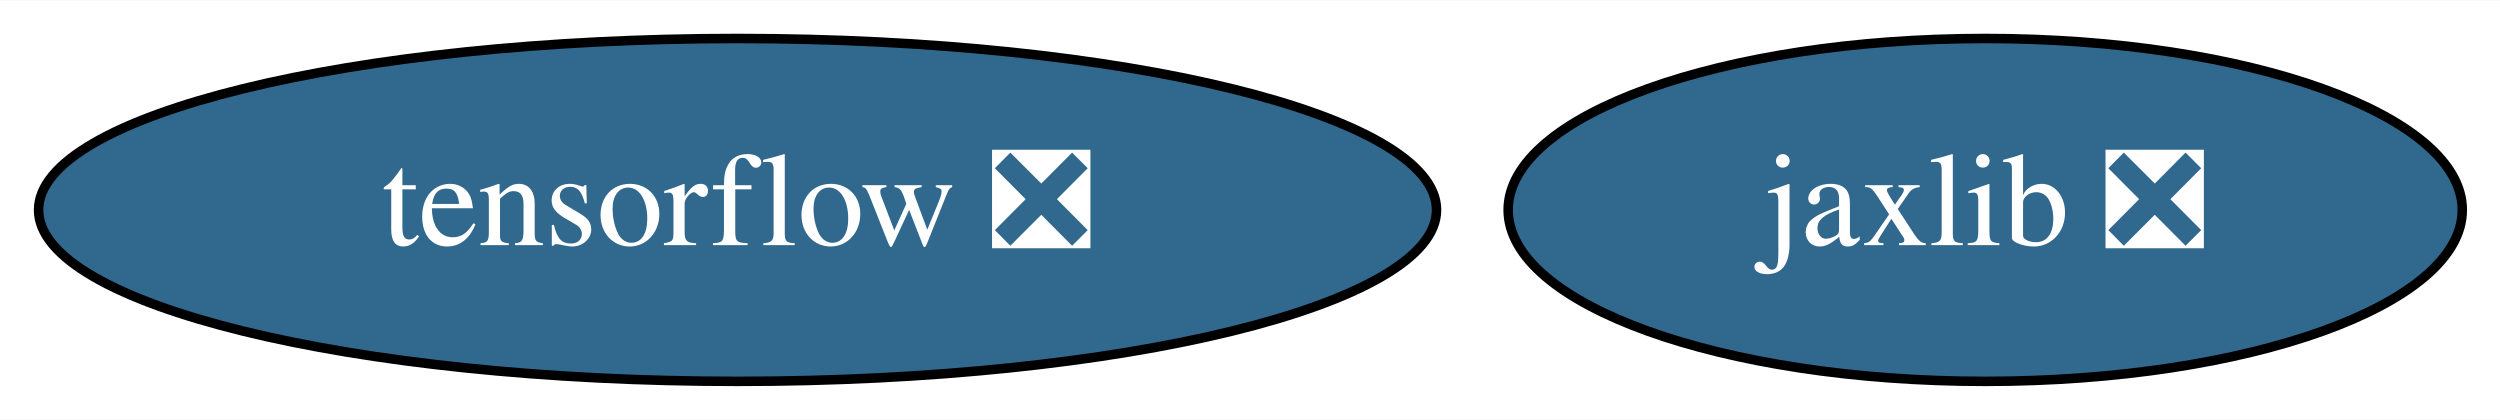
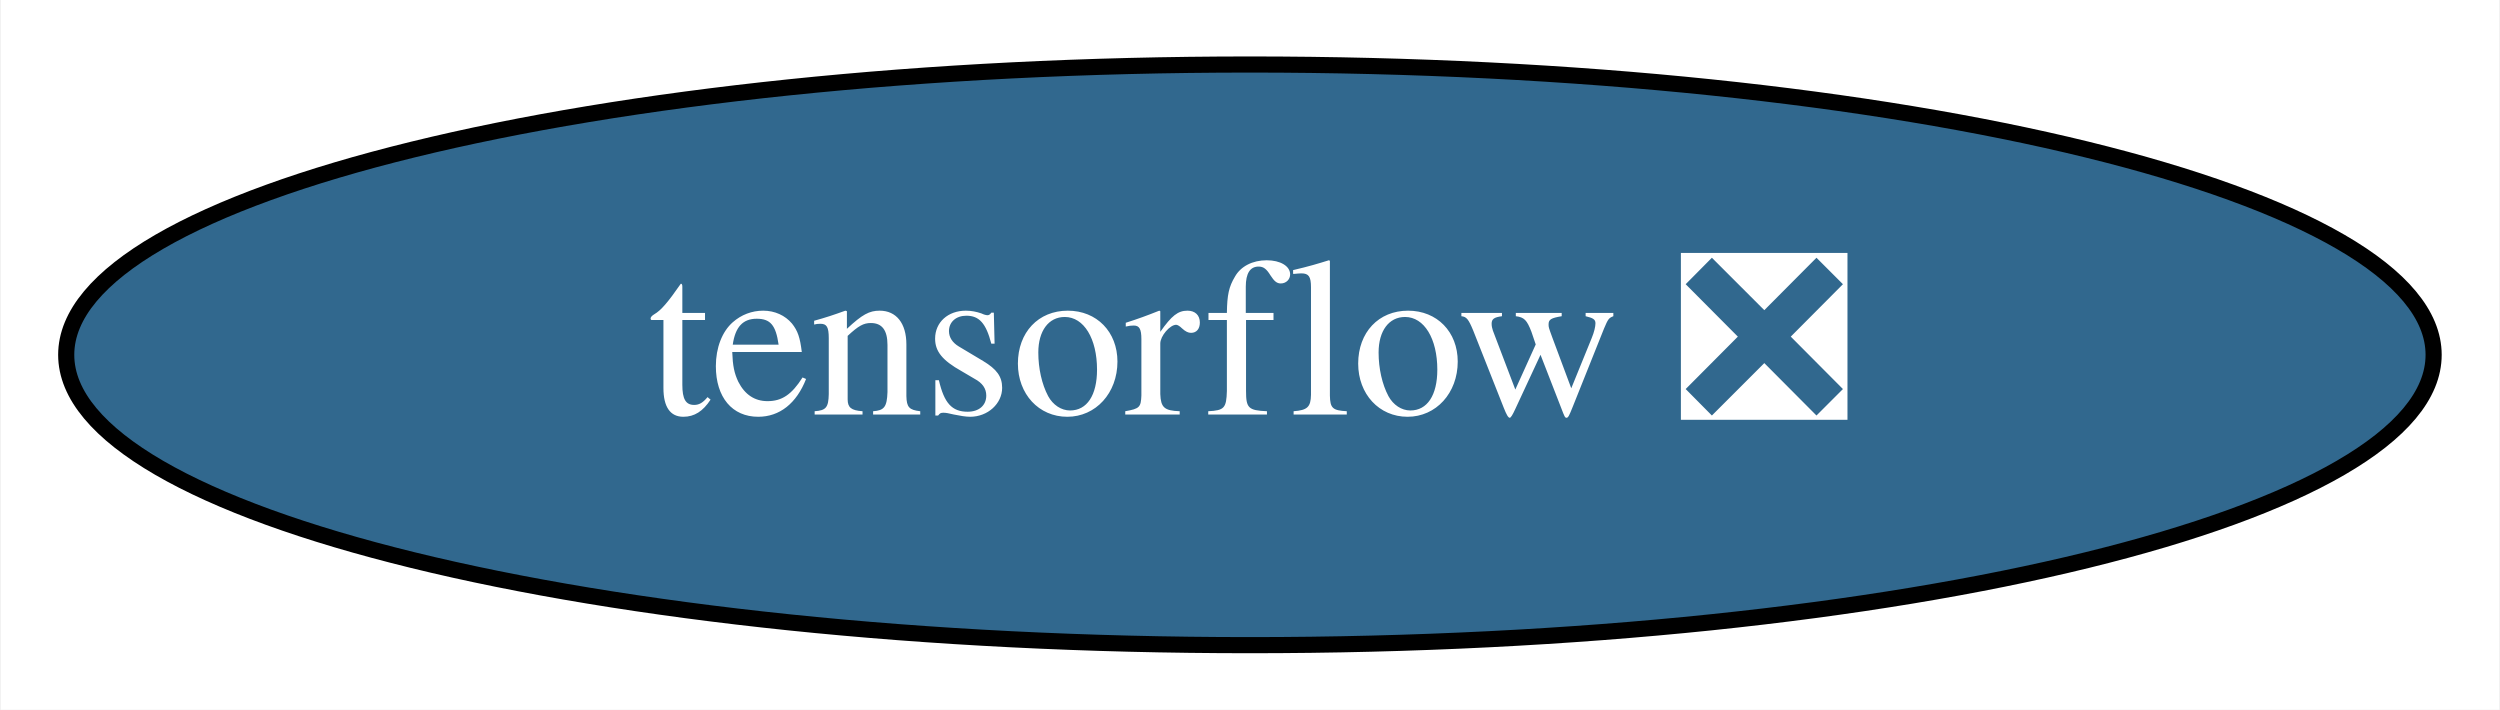
- <svg xmlns="http://www.w3.org/2000/svg" xmlns:xlink="http://www.w3.org/1999/xlink" width="262pt" height="44pt" viewBox="0.00 0.00 262.49 44.00">
+ <svg xmlns="http://www.w3.org/2000/svg" xmlns:xlink="http://www.w3.org/1999/xlink" width="155pt" height="44pt" viewBox="0.00 0.00 154.89 44.00">
  <g id="graph0" class="graph" transform="scale(1 1) rotate(0) translate(4 40)">
-     <polygon fill="white" stroke="none" points="-4,4 -4,-40 258.49,-40 258.49,4 -4,4" />
+     <polygon fill="white" stroke="none" points="-4,4 -4,-40 150.89,-40 150.89,4 -4,4" />
    <g id="node1" class="node">
      <g id="a_node1">
        <a xlink:href="https://github.com/conda-forge/tensorflow-feedstock/pull/289" xlink:title="tensorflow ❎">
          <ellipse fill="#31688e" stroke="black" cx="73.44" cy="-18" rx="73.39" ry="18" />
          <text text-anchor="middle" x="73.44" y="-14.3" font-family="Times,serif" font-size="14.00" fill="white">tensorflow ❎</text>
        </a>
      </g>
    </g>
-     <g id="node2" class="node">
-       <g id="a_node2">
-         <a xlink:href="https://github.com/conda-forge/jaxlib-feedstock/pull/158" xlink:title="jaxlib ❎">
-           <ellipse fill="#31688e" stroke="black" cx="204.44" cy="-18" rx="50.09" ry="18" />
-           <text text-anchor="middle" x="204.44" y="-14.3" font-family="Times,serif" font-size="14.00" fill="white">jaxlib ❎</text>
-         </a>
-       </g>
-     </g>
  </g>
</svg>
